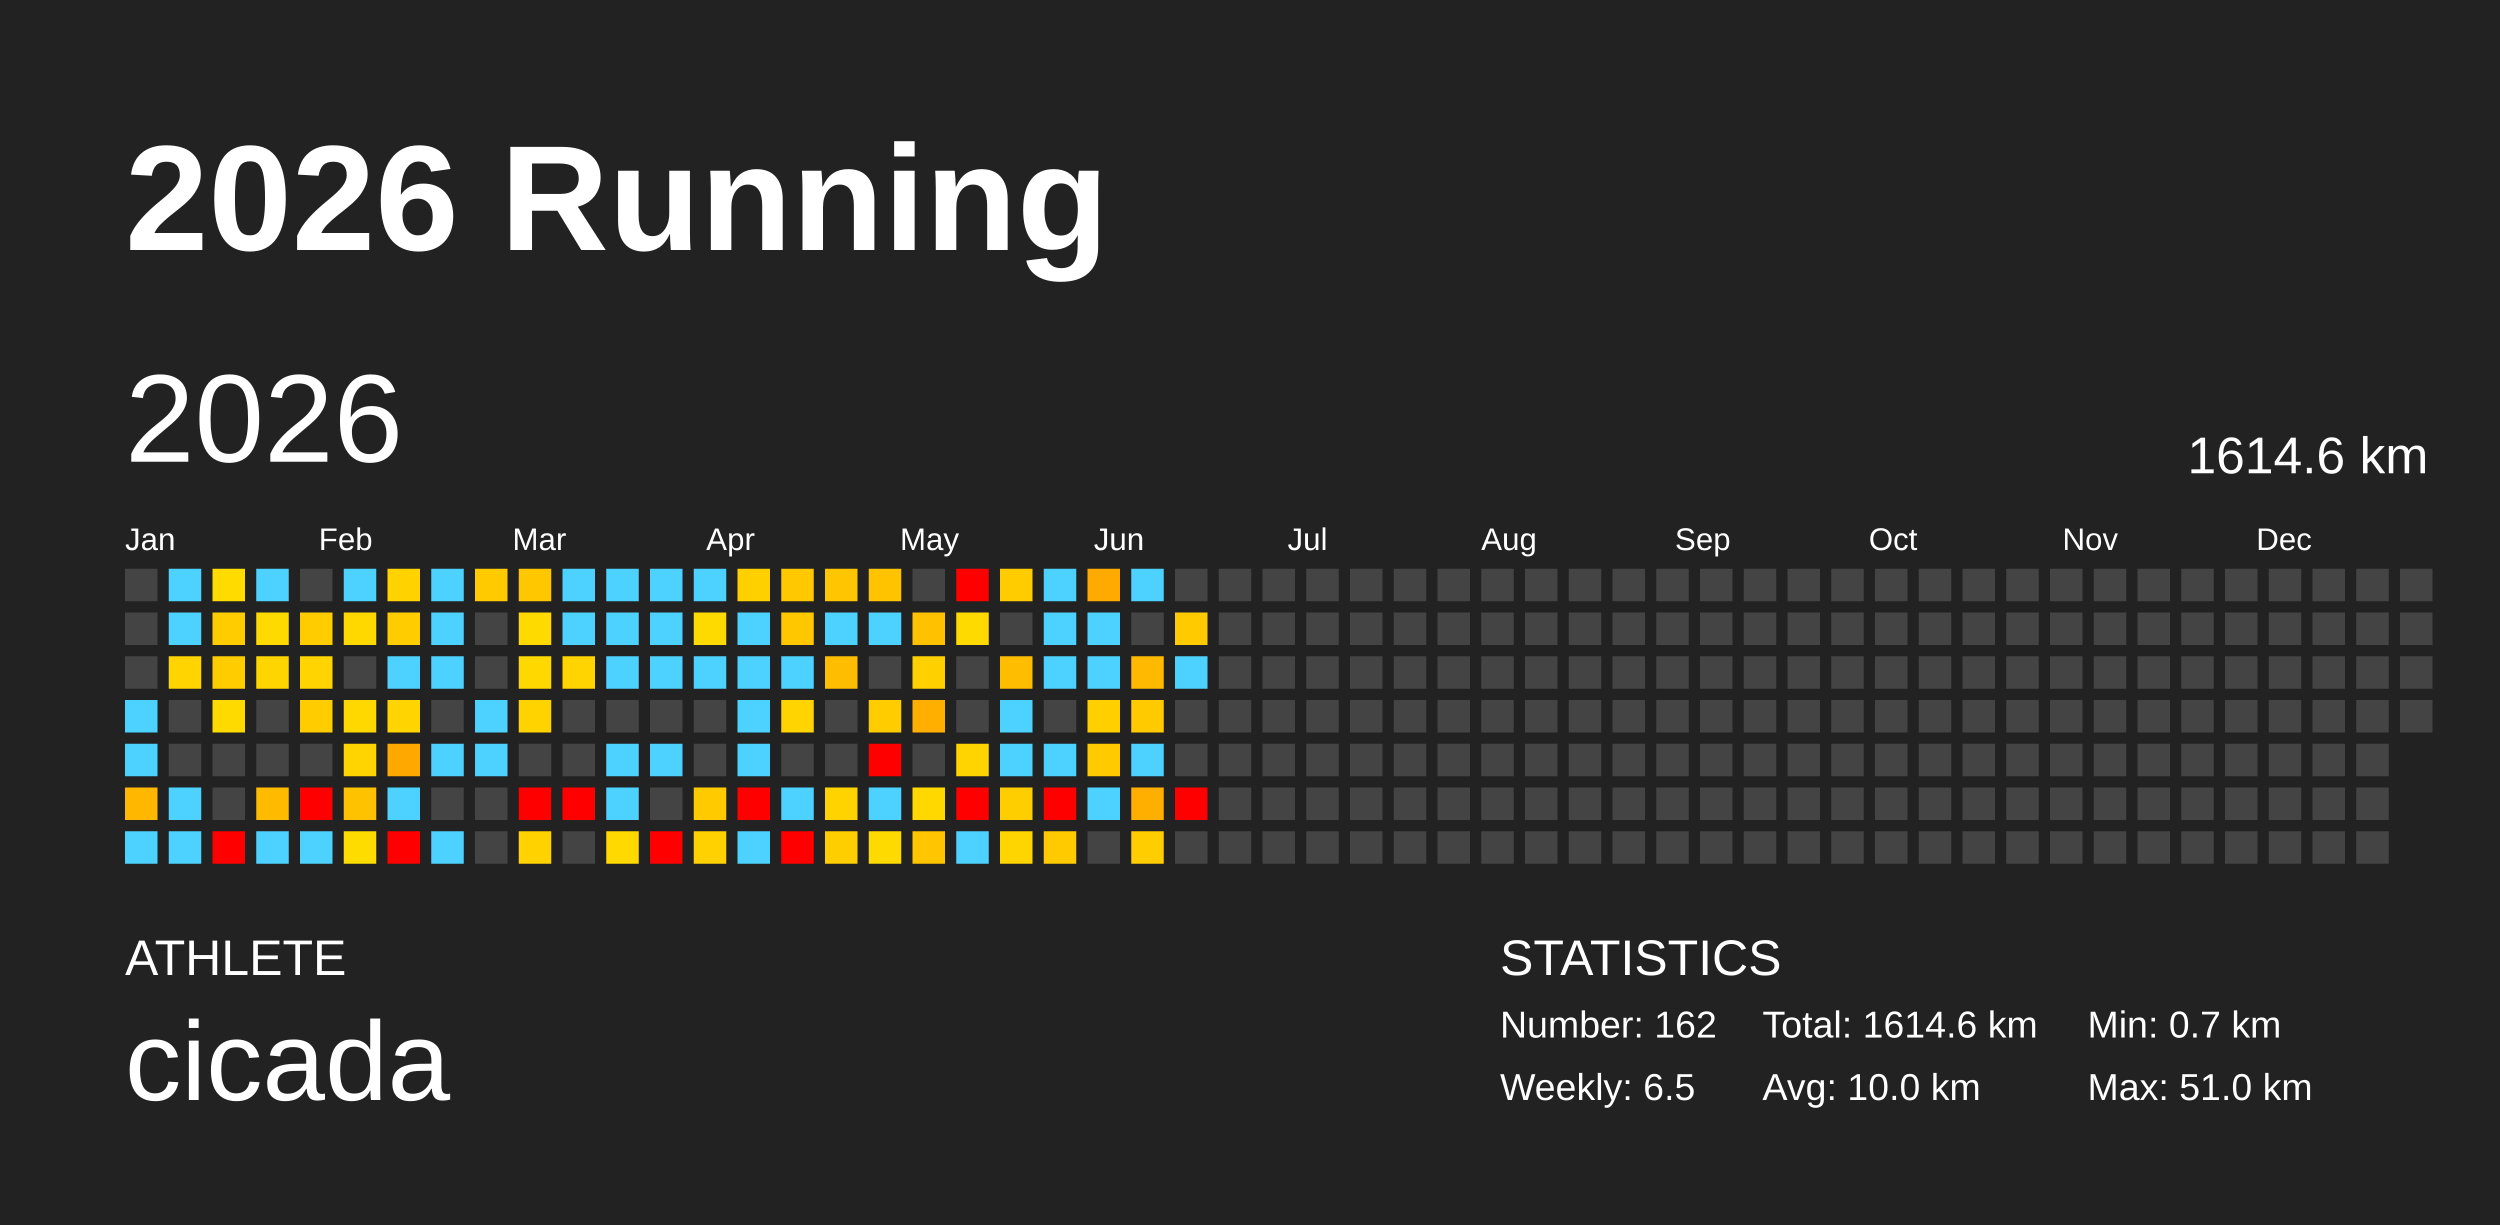
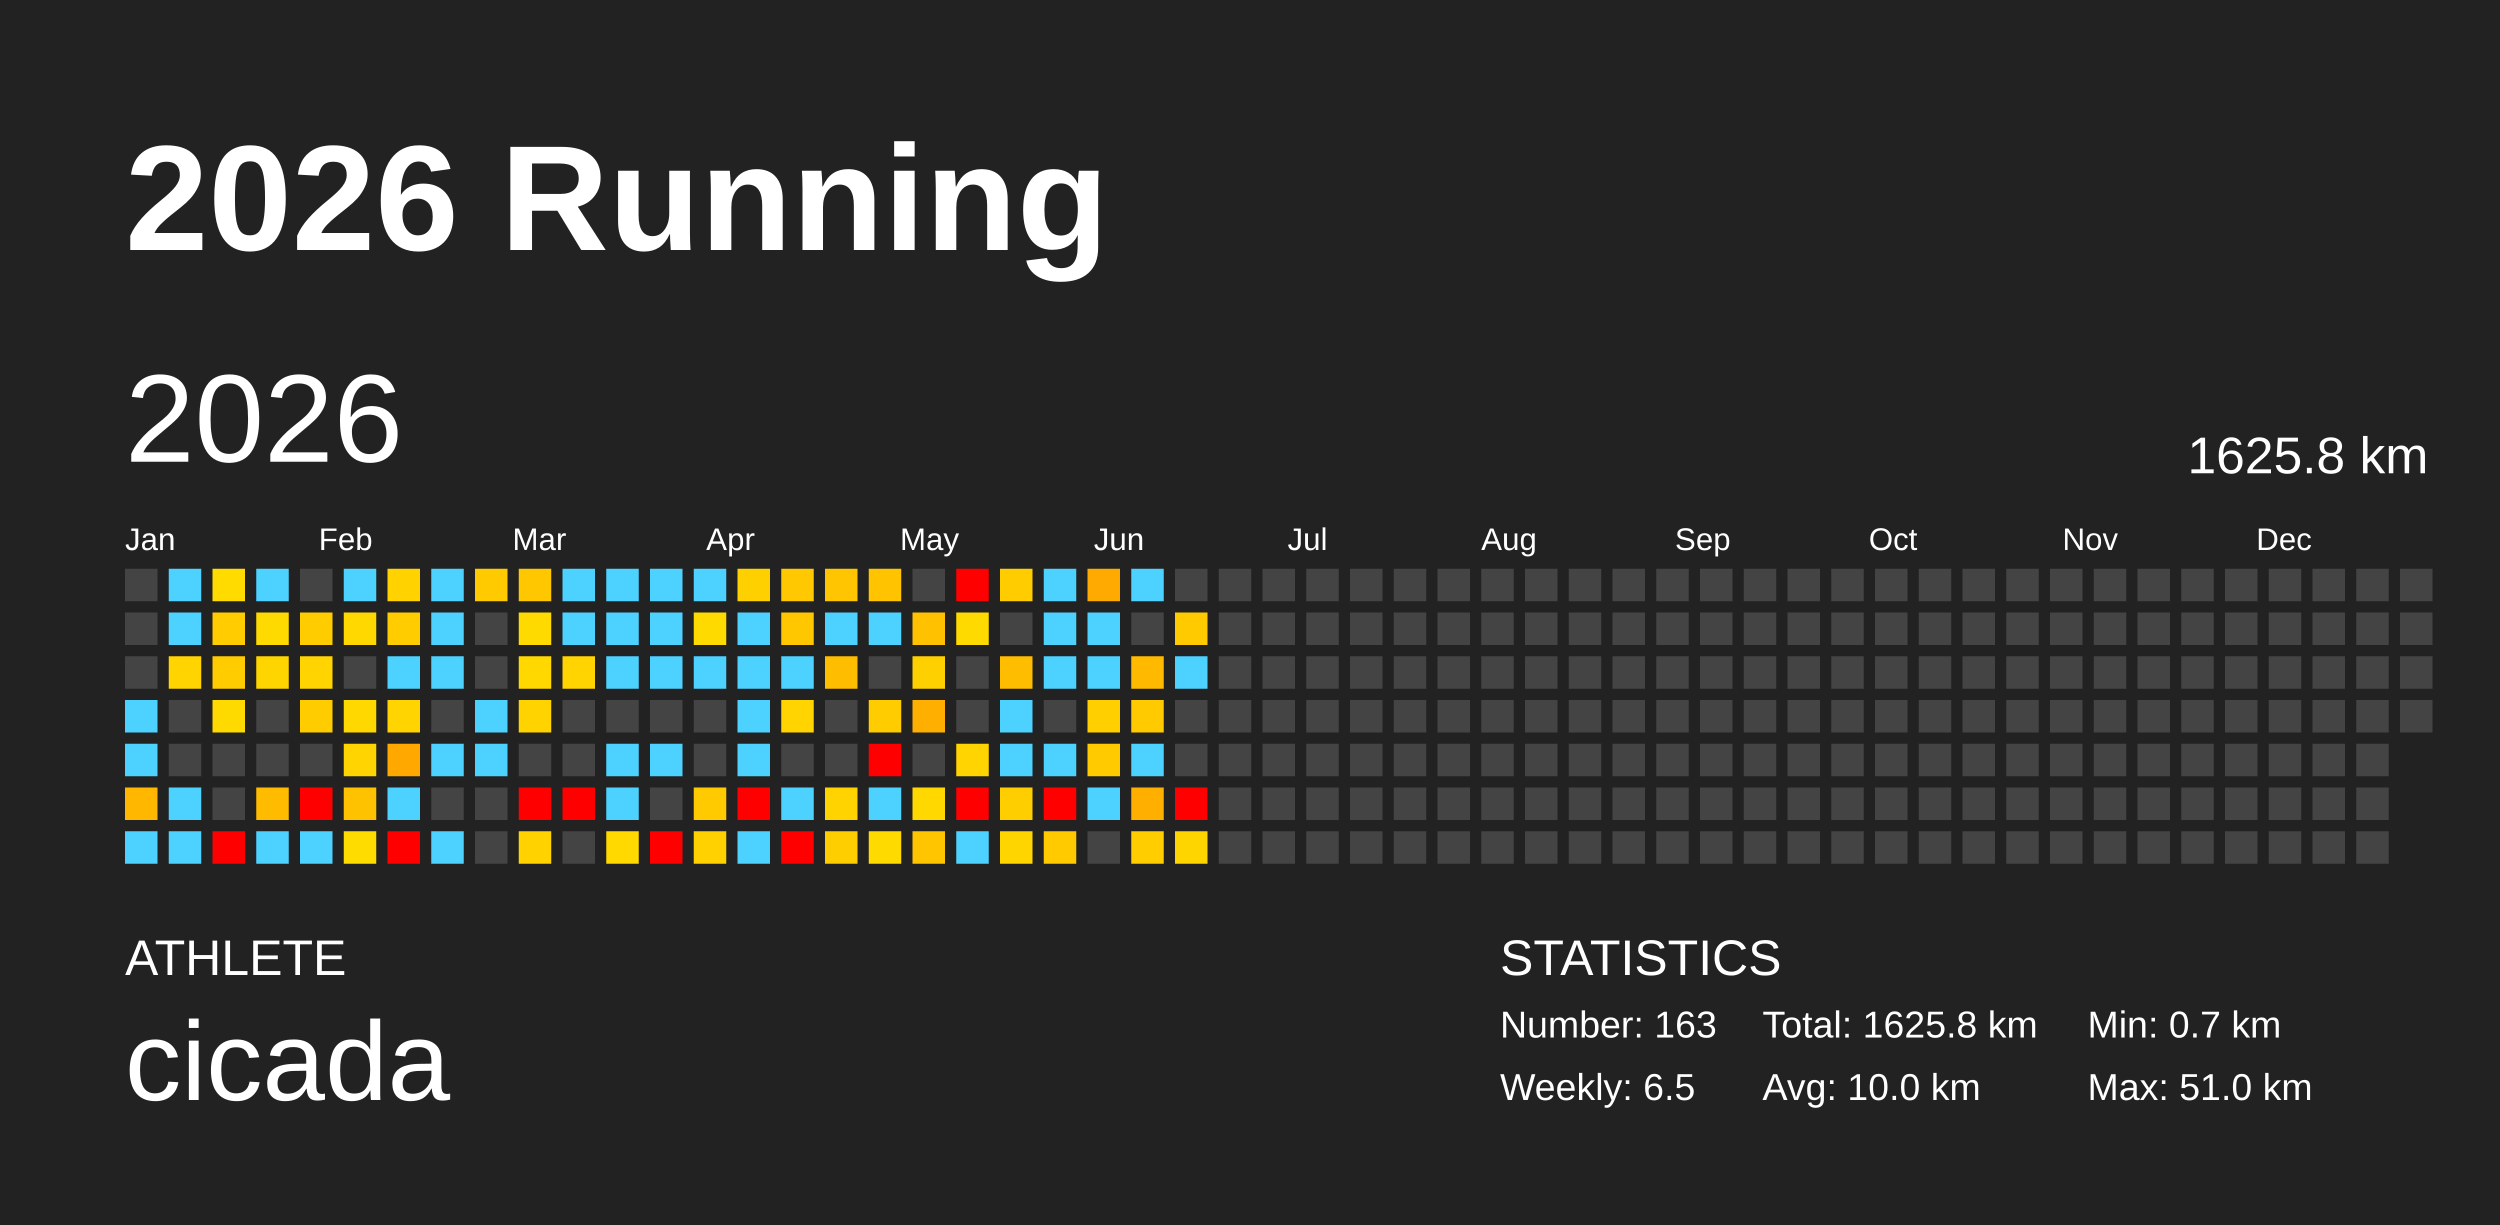
<svg xmlns="http://www.w3.org/2000/svg" baseProfile="full" height="98mm" version="1.1" viewBox="0,0,200,98" width="200mm">
  <defs />
  <rect fill="#222222" height="98" width="200" x="0" y="0" />
  <text fill="#FFFFFF" style="font-size:12px; font-family:Arial; font-weight:bold;" x="10" y="20">2026 Running</text>
  <text fill="#FFFFFF" style="font-size:4px; font-family:Arial" x="10" y="78">ATHLETE</text>
  <text fill="#FFFFFF" style="font-size:9px; font-family:Arial" x="10" y="88">cicada</text>
  <text fill="#FFFFFF" style="font-size:4px; font-family:Arial" x="120" y="78">STATISTICS</text>
-   <text fill="#FFFFFF" style="font-size:3px; font-family:Arial" x="120" y="83">Number: 162</text>
+   <text fill="#FFFFFF" style="font-size:3px; font-family:Arial" x="120" y="83">Number: 163</text>
  <text fill="#FFFFFF" style="font-size:3px; font-family:Arial" x="120" y="88">Weekly: 6.5</text>
-   <text fill="#FFFFFF" style="font-size:3px; font-family:Arial" x="141" y="83">Total: 1614.6 km</text>
+   <text fill="#FFFFFF" style="font-size:3px; font-family:Arial" x="141" y="83">Total: 1625.8 km</text>
  <text fill="#FFFFFF" style="font-size:3px; font-family:Arial" x="141" y="88">Avg: 10.0 km</text>
  <text fill="#FFFFFF" style="font-size:3px; font-family:Arial" x="167" y="83">Min: 0.7 km</text>
  <text fill="#FFFFFF" style="font-size:3px; font-family:Arial" x="167" y="88">Max: 51.0 km</text>
  <text dominant-baseline="hanging" fill="#FFFFFF" style="font-size:10.0px; font-family:Arial;" x="10" y="30">2026</text>
-   <text dominant-baseline="hanging" fill="#FFFFFF" style="font-size:4.125px; font-family:Arial;" x="175" y="35">1614.6 km</text>
+   <text dominant-baseline="hanging" fill="#FFFFFF" style="font-size:4.125px; font-family:Arial;" x="175" y="35">1625.8 km</text>
  <text fill="#FFFFFF" style="font-size:2.5px; font-family:Arial" x="10.0" y="44">Jan</text>
  <text fill="#FFFFFF" style="font-size:2.5px; font-family:Arial" x="25.5" y="44">Feb</text>
  <text fill="#FFFFFF" style="font-size:2.5px; font-family:Arial" x="41.0" y="44">Mar</text>
  <text fill="#FFFFFF" style="font-size:2.5px; font-family:Arial" x="56.5" y="44">Apr</text>
  <text fill="#FFFFFF" style="font-size:2.5px; font-family:Arial" x="72.0" y="44">May</text>
  <text fill="#FFFFFF" style="font-size:2.5px; font-family:Arial" x="87.5" y="44">Jun</text>
  <text fill="#FFFFFF" style="font-size:2.5px; font-family:Arial" x="103.0" y="44">Jul</text>
  <text fill="#FFFFFF" style="font-size:2.5px; font-family:Arial" x="118.5" y="44">Aug</text>
  <text fill="#FFFFFF" style="font-size:2.5px; font-family:Arial" x="134.0" y="44">Sep</text>
  <text fill="#FFFFFF" style="font-size:2.5px; font-family:Arial" x="149.5" y="44">Oct</text>
  <text fill="#FFFFFF" style="font-size:2.5px; font-family:Arial" x="165.0" y="44">Nov</text>
  <text fill="#FFFFFF" style="font-size:2.5px; font-family:Arial" x="180.5" y="44">Dec</text>
  <rect fill="#444444" height="2.6" width="2.6" x="10.0" y="45.5" />
  <rect fill="#444444" height="2.6" width="2.6" x="10.0" y="49.0" />
  <rect fill="#444444" height="2.6" width="2.6" x="10.0" y="52.5" />
  <rect fill="#4dd2ff" height="2.6" width="2.6" x="10.0" y="56.0" />
  <rect fill="#4dd2ff" height="2.6" width="2.6" x="10.0" y="59.5" />
  <rect fill="#ffb700" height="2.6" width="2.6" x="10.0" y="63.0" />
  <rect fill="#4dd2ff" height="2.6" width="2.6" x="10.0" y="66.5" />
  <rect fill="#4dd2ff" height="2.6" width="2.6" x="13.5" y="45.5" />
  <rect fill="#4dd2ff" height="2.6" width="2.6" x="13.5" y="49.0" />
  <rect fill="#ffd400" height="2.6" width="2.6" x="13.5" y="52.5" />
  <rect fill="#444444" height="2.6" width="2.6" x="13.5" y="56.0" />
  <rect fill="#444444" height="2.6" width="2.6" x="13.5" y="59.5" />
  <rect fill="#4dd2ff" height="2.6" width="2.6" x="13.5" y="63.0" />
  <rect fill="#4dd2ff" height="2.6" width="2.6" x="13.5" y="66.5" />
  <rect fill="#ffdb00" height="2.6" width="2.6" x="17.0" y="45.5" />
  <rect fill="#ffcc00" height="2.6" width="2.6" x="17.0" y="49.0" />
  <rect fill="#ffcc00" height="2.6" width="2.6" x="17.0" y="52.5" />
  <rect fill="#ffda00" height="2.6" width="2.6" x="17.0" y="56.0" />
  <rect fill="#444444" height="2.6" width="2.6" x="17.0" y="59.5" />
  <rect fill="#444444" height="2.6" width="2.6" x="17.0" y="63.0" />
  <rect fill="red" height="2.6" width="2.6" x="17.0" y="66.5" />
  <rect fill="#4dd2ff" height="2.6" width="2.6" x="20.5" y="45.5" />
  <rect fill="#ffda00" height="2.6" width="2.6" x="20.5" y="49.0" />
  <rect fill="#ffd500" height="2.6" width="2.6" x="20.5" y="52.5" />
  <rect fill="#444444" height="2.6" width="2.6" x="20.5" y="56.0" />
  <rect fill="#444444" height="2.6" width="2.6" x="20.5" y="59.5" />
  <rect fill="#ffbb00" height="2.6" width="2.6" x="20.5" y="63.0" />
  <rect fill="#4dd2ff" height="2.6" width="2.6" x="20.5" y="66.5" />
  <rect fill="#444444" height="2.6" width="2.6" x="24.0" y="45.5" />
  <rect fill="#ffcc00" height="2.6" width="2.6" x="24.0" y="49.0" />
  <rect fill="#ffd400" height="2.6" width="2.6" x="24.0" y="52.5" />
  <rect fill="#ffcc00" height="2.6" width="2.6" x="24.0" y="56.0" />
  <rect fill="#444444" height="2.6" width="2.6" x="24.0" y="59.5" />
  <rect fill="red" height="2.6" width="2.6" x="24.0" y="63.0" />
  <rect fill="#4dd2ff" height="2.6" width="2.6" x="24.0" y="66.5" />
  <rect fill="#4dd2ff" height="2.6" width="2.6" x="27.5" y="45.5" />
  <rect fill="#ffd800" height="2.6" width="2.6" x="27.5" y="49.0" />
  <rect fill="#444444" height="2.6" width="2.6" x="27.5" y="52.5" />
  <rect fill="#ffd800" height="2.6" width="2.6" x="27.5" y="56.0" />
  <rect fill="#ffd400" height="2.6" width="2.6" x="27.5" y="59.5" />
  <rect fill="#ffc200" height="2.6" width="2.6" x="27.5" y="63.0" />
  <rect fill="#ffdc00" height="2.6" width="2.6" x="27.5" y="66.5" />
  <rect fill="#ffd200" height="2.6" width="2.6" x="31.0" y="45.5" />
  <rect fill="#ffcc00" height="2.6" width="2.6" x="31.0" y="49.0" />
  <rect fill="#4dd2ff" height="2.6" width="2.6" x="31.0" y="52.5" />
  <rect fill="#ffd400" height="2.6" width="2.6" x="31.0" y="56.0" />
  <rect fill="#ffa900" height="2.6" width="2.6" x="31.0" y="59.5" />
  <rect fill="#4dd2ff" height="2.6" width="2.6" x="31.0" y="63.0" />
  <rect fill="red" height="2.6" width="2.6" x="31.0" y="66.5" />
  <rect fill="#4dd2ff" height="2.6" width="2.6" x="34.5" y="45.5" />
  <rect fill="#4dd2ff" height="2.6" width="2.6" x="34.5" y="49.0" />
  <rect fill="#4dd2ff" height="2.6" width="2.6" x="34.5" y="52.5" />
  <rect fill="#444444" height="2.6" width="2.6" x="34.5" y="56.0" />
  <rect fill="#4dd2ff" height="2.6" width="2.6" x="34.5" y="59.5" />
  <rect fill="#444444" height="2.6" width="2.6" x="34.5" y="63.0" />
  <rect fill="#4dd2ff" height="2.6" width="2.6" x="34.5" y="66.5" />
  <rect fill="#ffca00" height="2.6" width="2.6" x="38.0" y="45.5" />
  <rect fill="#444444" height="2.6" width="2.6" x="38.0" y="49.0" />
  <rect fill="#444444" height="2.6" width="2.6" x="38.0" y="52.5" />
  <rect fill="#4dd2ff" height="2.6" width="2.6" x="38.0" y="56.0" />
  <rect fill="#4dd2ff" height="2.6" width="2.6" x="38.0" y="59.5" />
  <rect fill="#444444" height="2.6" width="2.6" x="38.0" y="63.0" />
  <rect fill="#444444" height="2.6" width="2.6" x="38.0" y="66.5" />
  <rect fill="#ffc700" height="2.6" width="2.6" x="41.5" y="45.5" />
  <rect fill="#ffda00" height="2.6" width="2.6" x="41.5" y="49.0" />
  <rect fill="#ffd800" height="2.6" width="2.6" x="41.5" y="52.5" />
  <rect fill="#ffd300" height="2.6" width="2.6" x="41.5" y="56.0" />
  <rect fill="#444444" height="2.6" width="2.6" x="41.5" y="59.5" />
  <rect fill="red" height="2.6" width="2.6" x="41.5" y="63.0" />
  <rect fill="#ffd200" height="2.6" width="2.6" x="41.5" y="66.5" />
  <rect fill="#4dd2ff" height="2.6" width="2.6" x="45.0" y="45.5" />
  <rect fill="#4dd2ff" height="2.6" width="2.6" x="45.0" y="49.0" />
  <rect fill="#ffd400" height="2.6" width="2.6" x="45.0" y="52.5" />
  <rect fill="#444444" height="2.6" width="2.6" x="45.0" y="56.0" />
  <rect fill="#444444" height="2.6" width="2.6" x="45.0" y="59.5" />
  <rect fill="red" height="2.6" width="2.6" x="45.0" y="63.0" />
  <rect fill="#444444" height="2.6" width="2.6" x="45.0" y="66.5" />
  <rect fill="#4dd2ff" height="2.6" width="2.6" x="48.5" y="45.5" />
  <rect fill="#4dd2ff" height="2.6" width="2.6" x="48.5" y="49.0" />
  <rect fill="#4dd2ff" height="2.6" width="2.6" x="48.5" y="52.5" />
  <rect fill="#444444" height="2.6" width="2.6" x="48.5" y="56.0" />
  <rect fill="#4dd2ff" height="2.6" width="2.6" x="48.5" y="59.5" />
  <rect fill="#4dd2ff" height="2.6" width="2.6" x="48.5" y="63.0" />
  <rect fill="#ffd900" height="2.6" width="2.6" x="48.5" y="66.5" />
  <rect fill="#4dd2ff" height="2.6" width="2.6" x="52.0" y="45.5" />
  <rect fill="#4dd2ff" height="2.6" width="2.6" x="52.0" y="49.0" />
  <rect fill="#4dd2ff" height="2.6" width="2.6" x="52.0" y="52.5" />
  <rect fill="#444444" height="2.6" width="2.6" x="52.0" y="56.0" />
  <rect fill="#4dd2ff" height="2.6" width="2.6" x="52.0" y="59.5" />
  <rect fill="#444444" height="2.6" width="2.6" x="52.0" y="63.0" />
  <rect fill="red" height="2.6" width="2.6" x="52.0" y="66.5" />
  <rect fill="#4dd2ff" height="2.6" width="2.6" x="55.5" y="45.5" />
  <rect fill="#ffda00" height="2.6" width="2.6" x="55.5" y="49.0" />
  <rect fill="#4dd2ff" height="2.6" width="2.6" x="55.5" y="52.5" />
  <rect fill="#444444" height="2.6" width="2.6" x="55.5" y="56.0" />
  <rect fill="#444444" height="2.6" width="2.6" x="55.5" y="59.5" />
  <rect fill="#ffca00" height="2.6" width="2.6" x="55.5" y="63.0" />
  <rect fill="#ffd100" height="2.6" width="2.6" x="55.5" y="66.5" />
  <rect fill="#ffd000" height="2.6" width="2.6" x="59.0" y="45.5" />
  <rect fill="#4dd2ff" height="2.6" width="2.6" x="59.0" y="49.0" />
  <rect fill="#4dd2ff" height="2.6" width="2.6" x="59.0" y="52.5" />
  <rect fill="#4dd2ff" height="2.6" width="2.6" x="59.0" y="56.0" />
  <rect fill="#4dd2ff" height="2.6" width="2.6" x="59.0" y="59.5" />
  <rect fill="red" height="2.6" width="2.6" x="59.0" y="63.0" />
  <rect fill="#4dd2ff" height="2.6" width="2.6" x="59.0" y="66.5" />
  <rect fill="#ffc800" height="2.6" width="2.6" x="62.5" y="45.5" />
  <rect fill="#ffc700" height="2.6" width="2.6" x="62.5" y="49.0" />
  <rect fill="#4dd2ff" height="2.6" width="2.6" x="62.5" y="52.5" />
  <rect fill="#ffd400" height="2.6" width="2.6" x="62.5" y="56.0" />
  <rect fill="#444444" height="2.6" width="2.6" x="62.5" y="59.5" />
  <rect fill="#4dd2ff" height="2.6" width="2.6" x="62.5" y="63.0" />
  <rect fill="red" height="2.6" width="2.6" x="62.5" y="66.5" />
  <rect fill="#ffc500" height="2.6" width="2.6" x="66.0" y="45.5" />
  <rect fill="#4dd2ff" height="2.6" width="2.6" x="66.0" y="49.0" />
  <rect fill="#ffbd00" height="2.6" width="2.6" x="66.0" y="52.5" />
  <rect fill="#444444" height="2.6" width="2.6" x="66.0" y="56.0" />
  <rect fill="#444444" height="2.6" width="2.6" x="66.0" y="59.5" />
  <rect fill="#ffd300" height="2.6" width="2.6" x="66.0" y="63.0" />
  <rect fill="#ffce00" height="2.6" width="2.6" x="66.0" y="66.5" />
  <rect fill="#ffc300" height="2.6" width="2.6" x="69.5" y="45.5" />
  <rect fill="#4dd2ff" height="2.6" width="2.6" x="69.5" y="49.0" />
  <rect fill="#444444" height="2.6" width="2.6" x="69.5" y="52.5" />
  <rect fill="#ffcc00" height="2.6" width="2.6" x="69.5" y="56.0" />
  <rect fill="red" height="2.6" width="2.6" x="69.5" y="59.5" />
  <rect fill="#4dd2ff" height="2.6" width="2.6" x="69.5" y="63.0" />
  <rect fill="#ffda00" height="2.6" width="2.6" x="69.5" y="66.5" />
  <rect fill="#444444" height="2.6" width="2.6" x="73.0" y="45.5" />
  <rect fill="#ffc100" height="2.6" width="2.6" x="73.0" y="49.0" />
  <rect fill="#ffd000" height="2.6" width="2.6" x="73.0" y="52.5" />
  <rect fill="#ffaf00" height="2.6" width="2.6" x="73.0" y="56.0" />
  <rect fill="#444444" height="2.6" width="2.6" x="73.0" y="59.5" />
  <rect fill="#ffd800" height="2.6" width="2.6" x="73.0" y="63.0" />
  <rect fill="#ffc600" height="2.6" width="2.6" x="73.0" y="66.5" />
  <rect fill="red" height="2.6" width="2.6" x="76.5" y="45.5" />
  <rect fill="#ffda00" height="2.6" width="2.6" x="76.5" y="49.0" />
  <rect fill="#444444" height="2.6" width="2.6" x="76.5" y="52.5" />
  <rect fill="#444444" height="2.6" width="2.6" x="76.5" y="56.0" />
  <rect fill="#ffd400" height="2.6" width="2.6" x="76.5" y="59.5" />
  <rect fill="red" height="2.6" width="2.6" x="76.5" y="63.0" />
  <rect fill="#4dd2ff" height="2.6" width="2.6" x="76.5" y="66.5" />
  <rect fill="#ffcc00" height="2.6" width="2.6" x="80.0" y="45.5" />
  <rect fill="#444444" height="2.6" width="2.6" x="80.0" y="49.0" />
  <rect fill="#ffbd00" height="2.6" width="2.6" x="80.0" y="52.5" />
  <rect fill="#4dd2ff" height="2.6" width="2.6" x="80.0" y="56.0" />
  <rect fill="#4dd2ff" height="2.6" width="2.6" x="80.0" y="59.5" />
  <rect fill="#ffce00" height="2.6" width="2.6" x="80.0" y="63.0" />
  <rect fill="#ffd500" height="2.6" width="2.6" x="80.0" y="66.5" />
  <rect fill="#4dd2ff" height="2.6" width="2.6" x="83.5" y="45.5" />
  <rect fill="#4dd2ff" height="2.6" width="2.6" x="83.5" y="49.0" />
  <rect fill="#4dd2ff" height="2.6" width="2.6" x="83.5" y="52.5" />
  <rect fill="#444444" height="2.6" width="2.6" x="83.5" y="56.0" />
  <rect fill="#4dd2ff" height="2.6" width="2.6" x="83.5" y="59.5" />
  <rect fill="red" height="2.6" width="2.6" x="83.5" y="63.0" />
  <rect fill="#ffcb00" height="2.6" width="2.6" x="83.5" y="66.5" />
  <rect fill="#ffaa00" height="2.6" width="2.6" x="87.0" y="45.5" />
  <rect fill="#4dd2ff" height="2.6" width="2.6" x="87.0" y="49.0" />
  <rect fill="#4dd2ff" height="2.6" width="2.6" x="87.0" y="52.5" />
  <rect fill="#ffcf00" height="2.6" width="2.6" x="87.0" y="56.0" />
  <rect fill="#ffcb00" height="2.6" width="2.6" x="87.0" y="59.5" />
  <rect fill="#4dd2ff" height="2.6" width="2.6" x="87.0" y="63.0" />
  <rect fill="#444444" height="2.6" width="2.6" x="87.0" y="66.5" />
  <rect fill="#4dd2ff" height="2.6" width="2.6" x="90.5" y="45.5" />
  <rect fill="#444444" height="2.6" width="2.6" x="90.5" y="49.0" />
  <rect fill="#ffba00" height="2.6" width="2.6" x="90.5" y="52.5" />
  <rect fill="#ffca00" height="2.6" width="2.6" x="90.5" y="56.0" />
  <rect fill="#4dd2ff" height="2.6" width="2.6" x="90.5" y="59.5" />
  <rect fill="#ffaf00" height="2.6" width="2.6" x="90.5" y="63.0" />
  <rect fill="#ffcd00" height="2.6" width="2.6" x="90.5" y="66.5" />
  <rect fill="#444444" height="2.6" width="2.6" x="94.0" y="45.5" />
  <rect fill="#ffcb00" height="2.6" width="2.6" x="94.0" y="49.0" />
  <rect fill="#4dd2ff" height="2.6" width="2.6" x="94.0" y="52.5" />
  <rect fill="#444444" height="2.6" width="2.6" x="94.0" y="56.0" />
  <rect fill="#444444" height="2.6" width="2.6" x="94.0" y="59.5" />
  <rect fill="red" height="2.6" width="2.6" x="94.0" y="63.0" />
-   <rect fill="#444444" height="2.6" width="2.6" x="94.0" y="66.5" />
+   <rect fill="#ffd500" height="2.6" width="2.6" x="94.0" y="66.5" />
  <rect fill="#444444" height="2.6" width="2.6" x="97.5" y="45.5" />
  <rect fill="#444444" height="2.6" width="2.6" x="97.5" y="49.0" />
  <rect fill="#444444" height="2.6" width="2.6" x="97.5" y="52.5" />
  <rect fill="#444444" height="2.6" width="2.6" x="97.5" y="56.0" />
  <rect fill="#444444" height="2.6" width="2.6" x="97.5" y="59.5" />
  <rect fill="#444444" height="2.6" width="2.6" x="97.5" y="63.0" />
  <rect fill="#444444" height="2.6" width="2.6" x="97.5" y="66.5" />
  <rect fill="#444444" height="2.6" width="2.6" x="101.0" y="45.5" />
  <rect fill="#444444" height="2.6" width="2.6" x="101.0" y="49.0" />
  <rect fill="#444444" height="2.6" width="2.6" x="101.0" y="52.5" />
  <rect fill="#444444" height="2.6" width="2.6" x="101.0" y="56.0" />
  <rect fill="#444444" height="2.6" width="2.6" x="101.0" y="59.5" />
  <rect fill="#444444" height="2.6" width="2.6" x="101.0" y="63.0" />
  <rect fill="#444444" height="2.6" width="2.6" x="101.0" y="66.5" />
  <rect fill="#444444" height="2.6" width="2.6" x="104.5" y="45.5" />
  <rect fill="#444444" height="2.6" width="2.6" x="104.5" y="49.0" />
  <rect fill="#444444" height="2.6" width="2.6" x="104.5" y="52.5" />
  <rect fill="#444444" height="2.6" width="2.6" x="104.5" y="56.0" />
  <rect fill="#444444" height="2.6" width="2.6" x="104.5" y="59.5" />
  <rect fill="#444444" height="2.6" width="2.6" x="104.5" y="63.0" />
  <rect fill="#444444" height="2.6" width="2.6" x="104.5" y="66.5" />
  <rect fill="#444444" height="2.6" width="2.6" x="108.0" y="45.5" />
  <rect fill="#444444" height="2.6" width="2.6" x="108.0" y="49.0" />
  <rect fill="#444444" height="2.6" width="2.6" x="108.0" y="52.5" />
  <rect fill="#444444" height="2.6" width="2.6" x="108.0" y="56.0" />
  <rect fill="#444444" height="2.6" width="2.6" x="108.0" y="59.5" />
  <rect fill="#444444" height="2.6" width="2.6" x="108.0" y="63.0" />
  <rect fill="#444444" height="2.6" width="2.6" x="108.0" y="66.5" />
  <rect fill="#444444" height="2.6" width="2.6" x="111.5" y="45.5" />
  <rect fill="#444444" height="2.6" width="2.6" x="111.5" y="49.0" />
  <rect fill="#444444" height="2.6" width="2.6" x="111.5" y="52.5" />
  <rect fill="#444444" height="2.6" width="2.6" x="111.5" y="56.0" />
  <rect fill="#444444" height="2.6" width="2.6" x="111.5" y="59.5" />
  <rect fill="#444444" height="2.6" width="2.6" x="111.5" y="63.0" />
  <rect fill="#444444" height="2.6" width="2.6" x="111.5" y="66.5" />
  <rect fill="#444444" height="2.6" width="2.6" x="115.0" y="45.5" />
  <rect fill="#444444" height="2.6" width="2.6" x="115.0" y="49.0" />
  <rect fill="#444444" height="2.6" width="2.6" x="115.0" y="52.5" />
  <rect fill="#444444" height="2.6" width="2.6" x="115.0" y="56.0" />
  <rect fill="#444444" height="2.6" width="2.6" x="115.0" y="59.5" />
  <rect fill="#444444" height="2.6" width="2.6" x="115.0" y="63.0" />
  <rect fill="#444444" height="2.6" width="2.6" x="115.0" y="66.5" />
  <rect fill="#444444" height="2.6" width="2.6" x="118.5" y="45.5" />
  <rect fill="#444444" height="2.6" width="2.6" x="118.5" y="49.0" />
  <rect fill="#444444" height="2.6" width="2.6" x="118.5" y="52.5" />
  <rect fill="#444444" height="2.6" width="2.6" x="118.5" y="56.0" />
  <rect fill="#444444" height="2.6" width="2.6" x="118.5" y="59.5" />
  <rect fill="#444444" height="2.6" width="2.6" x="118.5" y="63.0" />
  <rect fill="#444444" height="2.6" width="2.6" x="118.5" y="66.5" />
  <rect fill="#444444" height="2.6" width="2.6" x="122.0" y="45.5" />
  <rect fill="#444444" height="2.6" width="2.6" x="122.0" y="49.0" />
  <rect fill="#444444" height="2.6" width="2.6" x="122.0" y="52.5" />
  <rect fill="#444444" height="2.6" width="2.6" x="122.0" y="56.0" />
  <rect fill="#444444" height="2.6" width="2.6" x="122.0" y="59.5" />
  <rect fill="#444444" height="2.6" width="2.6" x="122.0" y="63.0" />
  <rect fill="#444444" height="2.6" width="2.6" x="122.0" y="66.5" />
  <rect fill="#444444" height="2.6" width="2.6" x="125.5" y="45.5" />
  <rect fill="#444444" height="2.6" width="2.6" x="125.5" y="49.0" />
  <rect fill="#444444" height="2.6" width="2.6" x="125.5" y="52.5" />
  <rect fill="#444444" height="2.6" width="2.6" x="125.5" y="56.0" />
  <rect fill="#444444" height="2.6" width="2.6" x="125.5" y="59.5" />
  <rect fill="#444444" height="2.6" width="2.6" x="125.5" y="63.0" />
  <rect fill="#444444" height="2.6" width="2.6" x="125.5" y="66.5" />
  <rect fill="#444444" height="2.6" width="2.6" x="129.0" y="45.5" />
  <rect fill="#444444" height="2.6" width="2.6" x="129.0" y="49.0" />
  <rect fill="#444444" height="2.6" width="2.6" x="129.0" y="52.5" />
  <rect fill="#444444" height="2.6" width="2.6" x="129.0" y="56.0" />
  <rect fill="#444444" height="2.6" width="2.6" x="129.0" y="59.5" />
  <rect fill="#444444" height="2.6" width="2.6" x="129.0" y="63.0" />
  <rect fill="#444444" height="2.6" width="2.6" x="129.0" y="66.5" />
  <rect fill="#444444" height="2.6" width="2.6" x="132.5" y="45.5" />
  <rect fill="#444444" height="2.6" width="2.6" x="132.5" y="49.0" />
  <rect fill="#444444" height="2.6" width="2.6" x="132.5" y="52.5" />
  <rect fill="#444444" height="2.6" width="2.6" x="132.5" y="56.0" />
  <rect fill="#444444" height="2.6" width="2.6" x="132.5" y="59.5" />
  <rect fill="#444444" height="2.6" width="2.6" x="132.5" y="63.0" />
  <rect fill="#444444" height="2.6" width="2.6" x="132.5" y="66.5" />
  <rect fill="#444444" height="2.6" width="2.6" x="136.0" y="45.5" />
  <rect fill="#444444" height="2.6" width="2.6" x="136.0" y="49.0" />
  <rect fill="#444444" height="2.6" width="2.6" x="136.0" y="52.5" />
  <rect fill="#444444" height="2.6" width="2.6" x="136.0" y="56.0" />
  <rect fill="#444444" height="2.6" width="2.6" x="136.0" y="59.5" />
  <rect fill="#444444" height="2.6" width="2.6" x="136.0" y="63.0" />
  <rect fill="#444444" height="2.6" width="2.6" x="136.0" y="66.5" />
  <rect fill="#444444" height="2.6" width="2.6" x="139.5" y="45.5" />
  <rect fill="#444444" height="2.6" width="2.6" x="139.5" y="49.0" />
  <rect fill="#444444" height="2.6" width="2.6" x="139.5" y="52.5" />
  <rect fill="#444444" height="2.6" width="2.6" x="139.5" y="56.0" />
  <rect fill="#444444" height="2.6" width="2.6" x="139.5" y="59.5" />
  <rect fill="#444444" height="2.6" width="2.6" x="139.5" y="63.0" />
  <rect fill="#444444" height="2.6" width="2.6" x="139.5" y="66.5" />
  <rect fill="#444444" height="2.6" width="2.6" x="143.0" y="45.5" />
  <rect fill="#444444" height="2.6" width="2.6" x="143.0" y="49.0" />
  <rect fill="#444444" height="2.6" width="2.6" x="143.0" y="52.5" />
  <rect fill="#444444" height="2.6" width="2.6" x="143.0" y="56.0" />
  <rect fill="#444444" height="2.6" width="2.6" x="143.0" y="59.5" />
  <rect fill="#444444" height="2.6" width="2.6" x="143.0" y="63.0" />
  <rect fill="#444444" height="2.6" width="2.6" x="143.0" y="66.5" />
  <rect fill="#444444" height="2.6" width="2.6" x="146.5" y="45.5" />
  <rect fill="#444444" height="2.6" width="2.6" x="146.5" y="49.0" />
  <rect fill="#444444" height="2.6" width="2.6" x="146.5" y="52.5" />
  <rect fill="#444444" height="2.6" width="2.6" x="146.5" y="56.0" />
  <rect fill="#444444" height="2.6" width="2.6" x="146.5" y="59.5" />
  <rect fill="#444444" height="2.6" width="2.6" x="146.5" y="63.0" />
  <rect fill="#444444" height="2.6" width="2.6" x="146.5" y="66.5" />
  <rect fill="#444444" height="2.6" width="2.6" x="150.0" y="45.5" />
  <rect fill="#444444" height="2.6" width="2.6" x="150.0" y="49.0" />
  <rect fill="#444444" height="2.6" width="2.6" x="150.0" y="52.5" />
  <rect fill="#444444" height="2.6" width="2.6" x="150.0" y="56.0" />
  <rect fill="#444444" height="2.6" width="2.6" x="150.0" y="59.5" />
  <rect fill="#444444" height="2.6" width="2.6" x="150.0" y="63.0" />
  <rect fill="#444444" height="2.6" width="2.6" x="150.0" y="66.5" />
  <rect fill="#444444" height="2.6" width="2.6" x="153.5" y="45.5" />
  <rect fill="#444444" height="2.6" width="2.6" x="153.5" y="49.0" />
  <rect fill="#444444" height="2.6" width="2.6" x="153.5" y="52.5" />
  <rect fill="#444444" height="2.6" width="2.6" x="153.5" y="56.0" />
  <rect fill="#444444" height="2.6" width="2.6" x="153.5" y="59.5" />
  <rect fill="#444444" height="2.6" width="2.6" x="153.5" y="63.0" />
  <rect fill="#444444" height="2.6" width="2.6" x="153.5" y="66.5" />
  <rect fill="#444444" height="2.6" width="2.6" x="157.0" y="45.5" />
  <rect fill="#444444" height="2.6" width="2.6" x="157.0" y="49.0" />
  <rect fill="#444444" height="2.6" width="2.6" x="157.0" y="52.5" />
  <rect fill="#444444" height="2.6" width="2.6" x="157.0" y="56.0" />
  <rect fill="#444444" height="2.6" width="2.6" x="157.0" y="59.5" />
  <rect fill="#444444" height="2.6" width="2.6" x="157.0" y="63.0" />
  <rect fill="#444444" height="2.6" width="2.6" x="157.0" y="66.5" />
  <rect fill="#444444" height="2.6" width="2.6" x="160.5" y="45.5" />
  <rect fill="#444444" height="2.6" width="2.6" x="160.5" y="49.0" />
  <rect fill="#444444" height="2.6" width="2.6" x="160.5" y="52.5" />
  <rect fill="#444444" height="2.6" width="2.6" x="160.5" y="56.0" />
  <rect fill="#444444" height="2.6" width="2.6" x="160.5" y="59.5" />
  <rect fill="#444444" height="2.6" width="2.6" x="160.5" y="63.0" />
  <rect fill="#444444" height="2.6" width="2.6" x="160.5" y="66.5" />
  <rect fill="#444444" height="2.6" width="2.6" x="164.0" y="45.5" />
  <rect fill="#444444" height="2.6" width="2.6" x="164.0" y="49.0" />
  <rect fill="#444444" height="2.6" width="2.6" x="164.0" y="52.5" />
  <rect fill="#444444" height="2.6" width="2.6" x="164.0" y="56.0" />
  <rect fill="#444444" height="2.6" width="2.6" x="164.0" y="59.5" />
  <rect fill="#444444" height="2.6" width="2.6" x="164.0" y="63.0" />
  <rect fill="#444444" height="2.6" width="2.6" x="164.0" y="66.5" />
  <rect fill="#444444" height="2.6" width="2.6" x="167.5" y="45.5" />
  <rect fill="#444444" height="2.6" width="2.6" x="167.5" y="49.0" />
  <rect fill="#444444" height="2.6" width="2.6" x="167.5" y="52.5" />
  <rect fill="#444444" height="2.6" width="2.6" x="167.5" y="56.0" />
  <rect fill="#444444" height="2.6" width="2.6" x="167.5" y="59.5" />
  <rect fill="#444444" height="2.6" width="2.6" x="167.5" y="63.0" />
  <rect fill="#444444" height="2.6" width="2.6" x="167.5" y="66.5" />
  <rect fill="#444444" height="2.6" width="2.6" x="171.0" y="45.5" />
  <rect fill="#444444" height="2.6" width="2.6" x="171.0" y="49.0" />
  <rect fill="#444444" height="2.6" width="2.6" x="171.0" y="52.5" />
  <rect fill="#444444" height="2.6" width="2.6" x="171.0" y="56.0" />
  <rect fill="#444444" height="2.6" width="2.6" x="171.0" y="59.5" />
  <rect fill="#444444" height="2.6" width="2.6" x="171.0" y="63.0" />
  <rect fill="#444444" height="2.6" width="2.6" x="171.0" y="66.5" />
  <rect fill="#444444" height="2.6" width="2.6" x="174.5" y="45.5" />
  <rect fill="#444444" height="2.6" width="2.6" x="174.5" y="49.0" />
  <rect fill="#444444" height="2.6" width="2.6" x="174.5" y="52.5" />
  <rect fill="#444444" height="2.6" width="2.6" x="174.5" y="56.0" />
  <rect fill="#444444" height="2.6" width="2.6" x="174.5" y="59.5" />
  <rect fill="#444444" height="2.6" width="2.6" x="174.5" y="63.0" />
  <rect fill="#444444" height="2.6" width="2.6" x="174.5" y="66.5" />
  <rect fill="#444444" height="2.6" width="2.6" x="178.0" y="45.5" />
  <rect fill="#444444" height="2.6" width="2.6" x="178.0" y="49.0" />
  <rect fill="#444444" height="2.6" width="2.6" x="178.0" y="52.5" />
  <rect fill="#444444" height="2.6" width="2.6" x="178.0" y="56.0" />
  <rect fill="#444444" height="2.6" width="2.6" x="178.0" y="59.5" />
  <rect fill="#444444" height="2.6" width="2.6" x="178.0" y="63.0" />
  <rect fill="#444444" height="2.6" width="2.6" x="178.0" y="66.5" />
  <rect fill="#444444" height="2.6" width="2.6" x="181.5" y="45.5" />
  <rect fill="#444444" height="2.6" width="2.6" x="181.5" y="49.0" />
  <rect fill="#444444" height="2.6" width="2.6" x="181.5" y="52.5" />
  <rect fill="#444444" height="2.6" width="2.6" x="181.5" y="56.0" />
  <rect fill="#444444" height="2.6" width="2.6" x="181.5" y="59.5" />
  <rect fill="#444444" height="2.6" width="2.6" x="181.5" y="63.0" />
  <rect fill="#444444" height="2.6" width="2.6" x="181.5" y="66.5" />
  <rect fill="#444444" height="2.6" width="2.6" x="185.0" y="45.5" />
  <rect fill="#444444" height="2.6" width="2.6" x="185.0" y="49.0" />
  <rect fill="#444444" height="2.6" width="2.6" x="185.0" y="52.5" />
  <rect fill="#444444" height="2.6" width="2.6" x="185.0" y="56.0" />
  <rect fill="#444444" height="2.6" width="2.6" x="185.0" y="59.5" />
  <rect fill="#444444" height="2.6" width="2.6" x="185.0" y="63.0" />
  <rect fill="#444444" height="2.6" width="2.6" x="185.0" y="66.5" />
  <rect fill="#444444" height="2.6" width="2.6" x="188.5" y="45.5" />
  <rect fill="#444444" height="2.6" width="2.6" x="188.5" y="49.0" />
  <rect fill="#444444" height="2.6" width="2.6" x="188.5" y="52.5" />
  <rect fill="#444444" height="2.6" width="2.6" x="188.5" y="56.0" />
  <rect fill="#444444" height="2.6" width="2.6" x="188.5" y="59.5" />
  <rect fill="#444444" height="2.6" width="2.6" x="188.5" y="63.0" />
  <rect fill="#444444" height="2.6" width="2.6" x="188.5" y="66.5" />
  <rect fill="#444444" height="2.6" width="2.6" x="192.0" y="45.5" />
  <rect fill="#444444" height="2.6" width="2.6" x="192.0" y="49.0" />
  <rect fill="#444444" height="2.6" width="2.6" x="192.0" y="52.5" />
  <rect fill="#444444" height="2.6" width="2.6" x="192.0" y="56.0" />
</svg>
